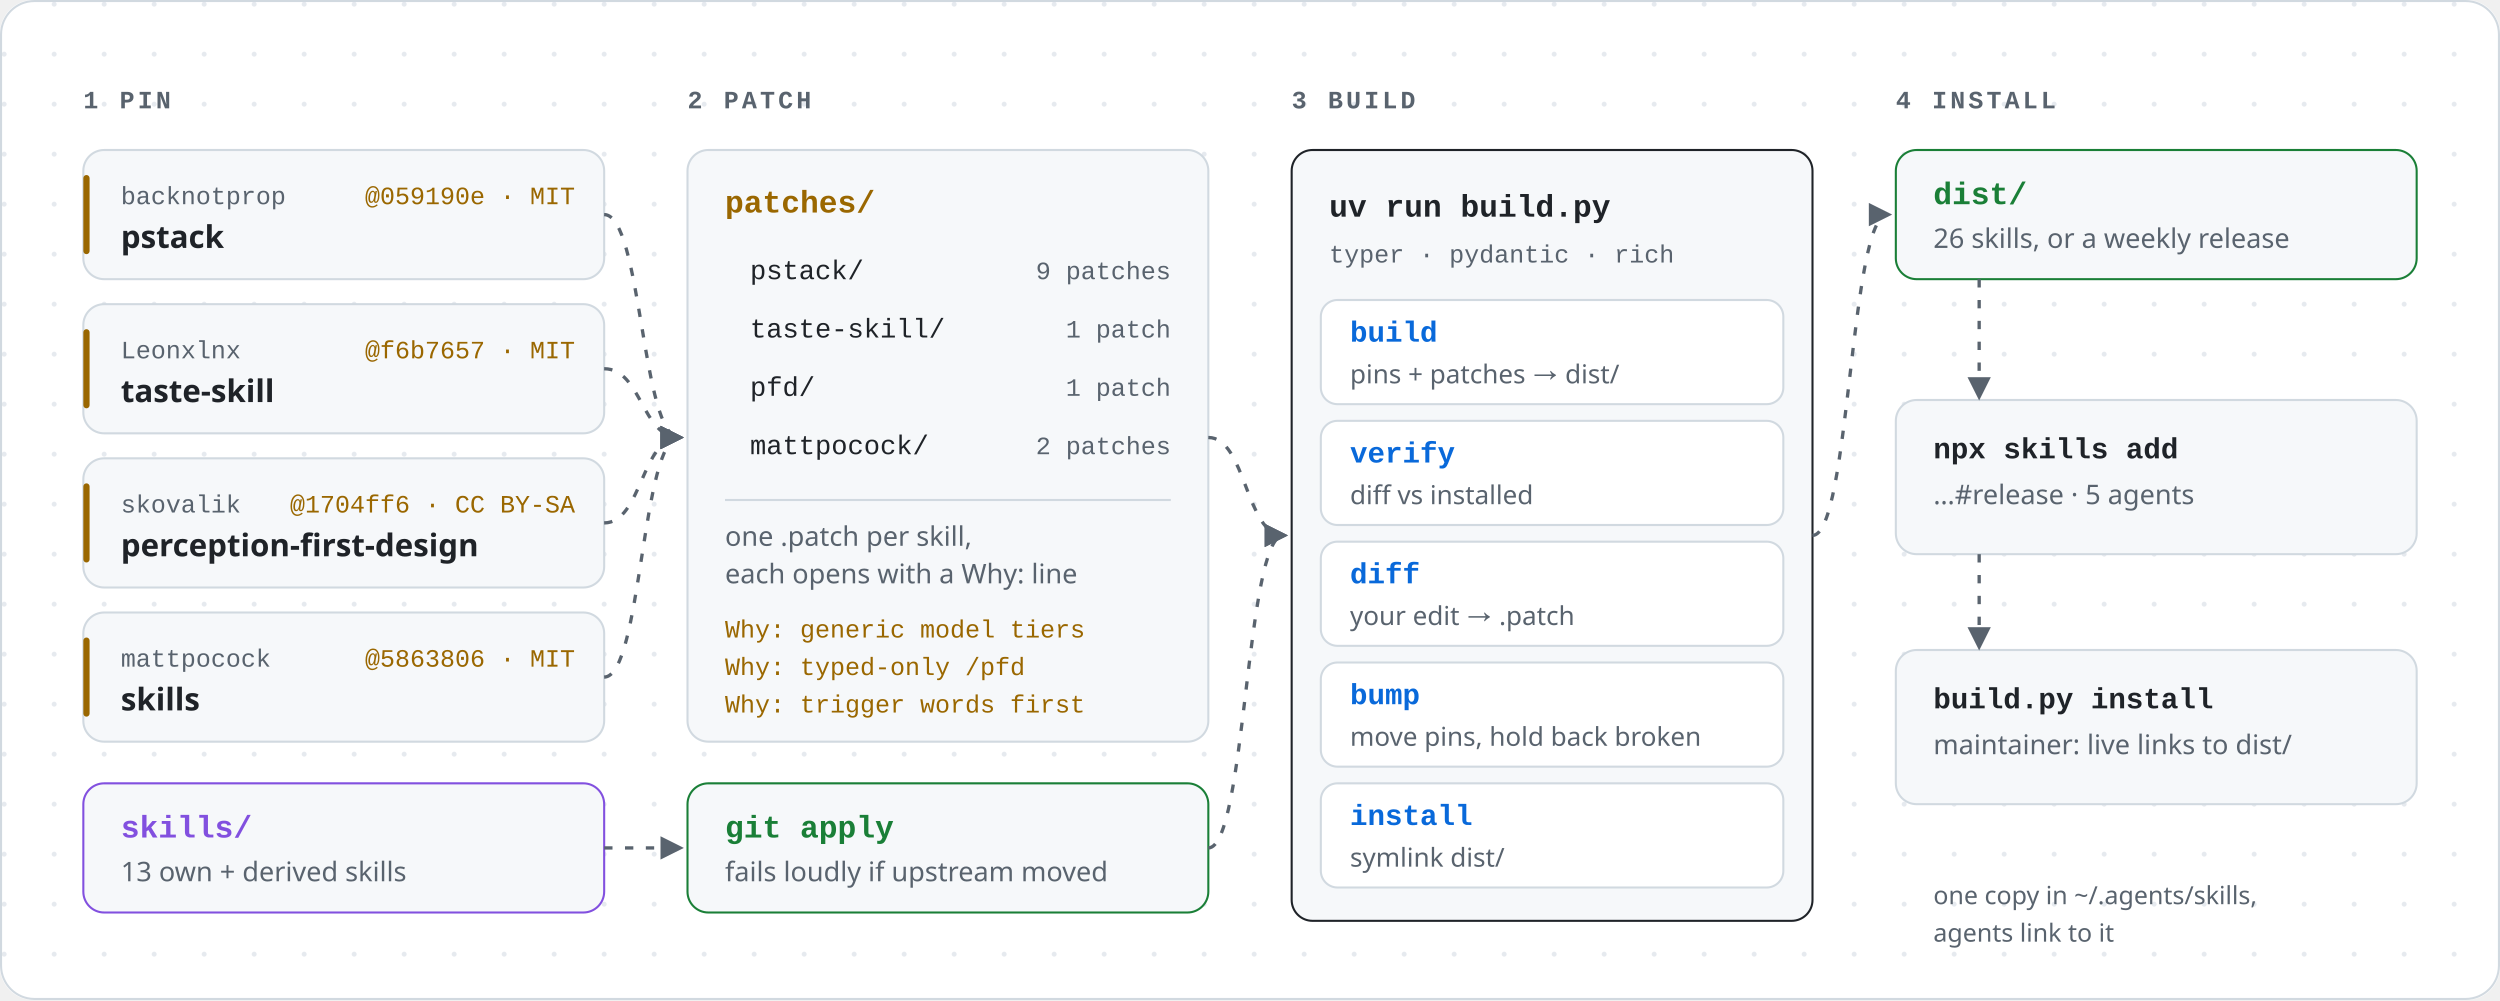
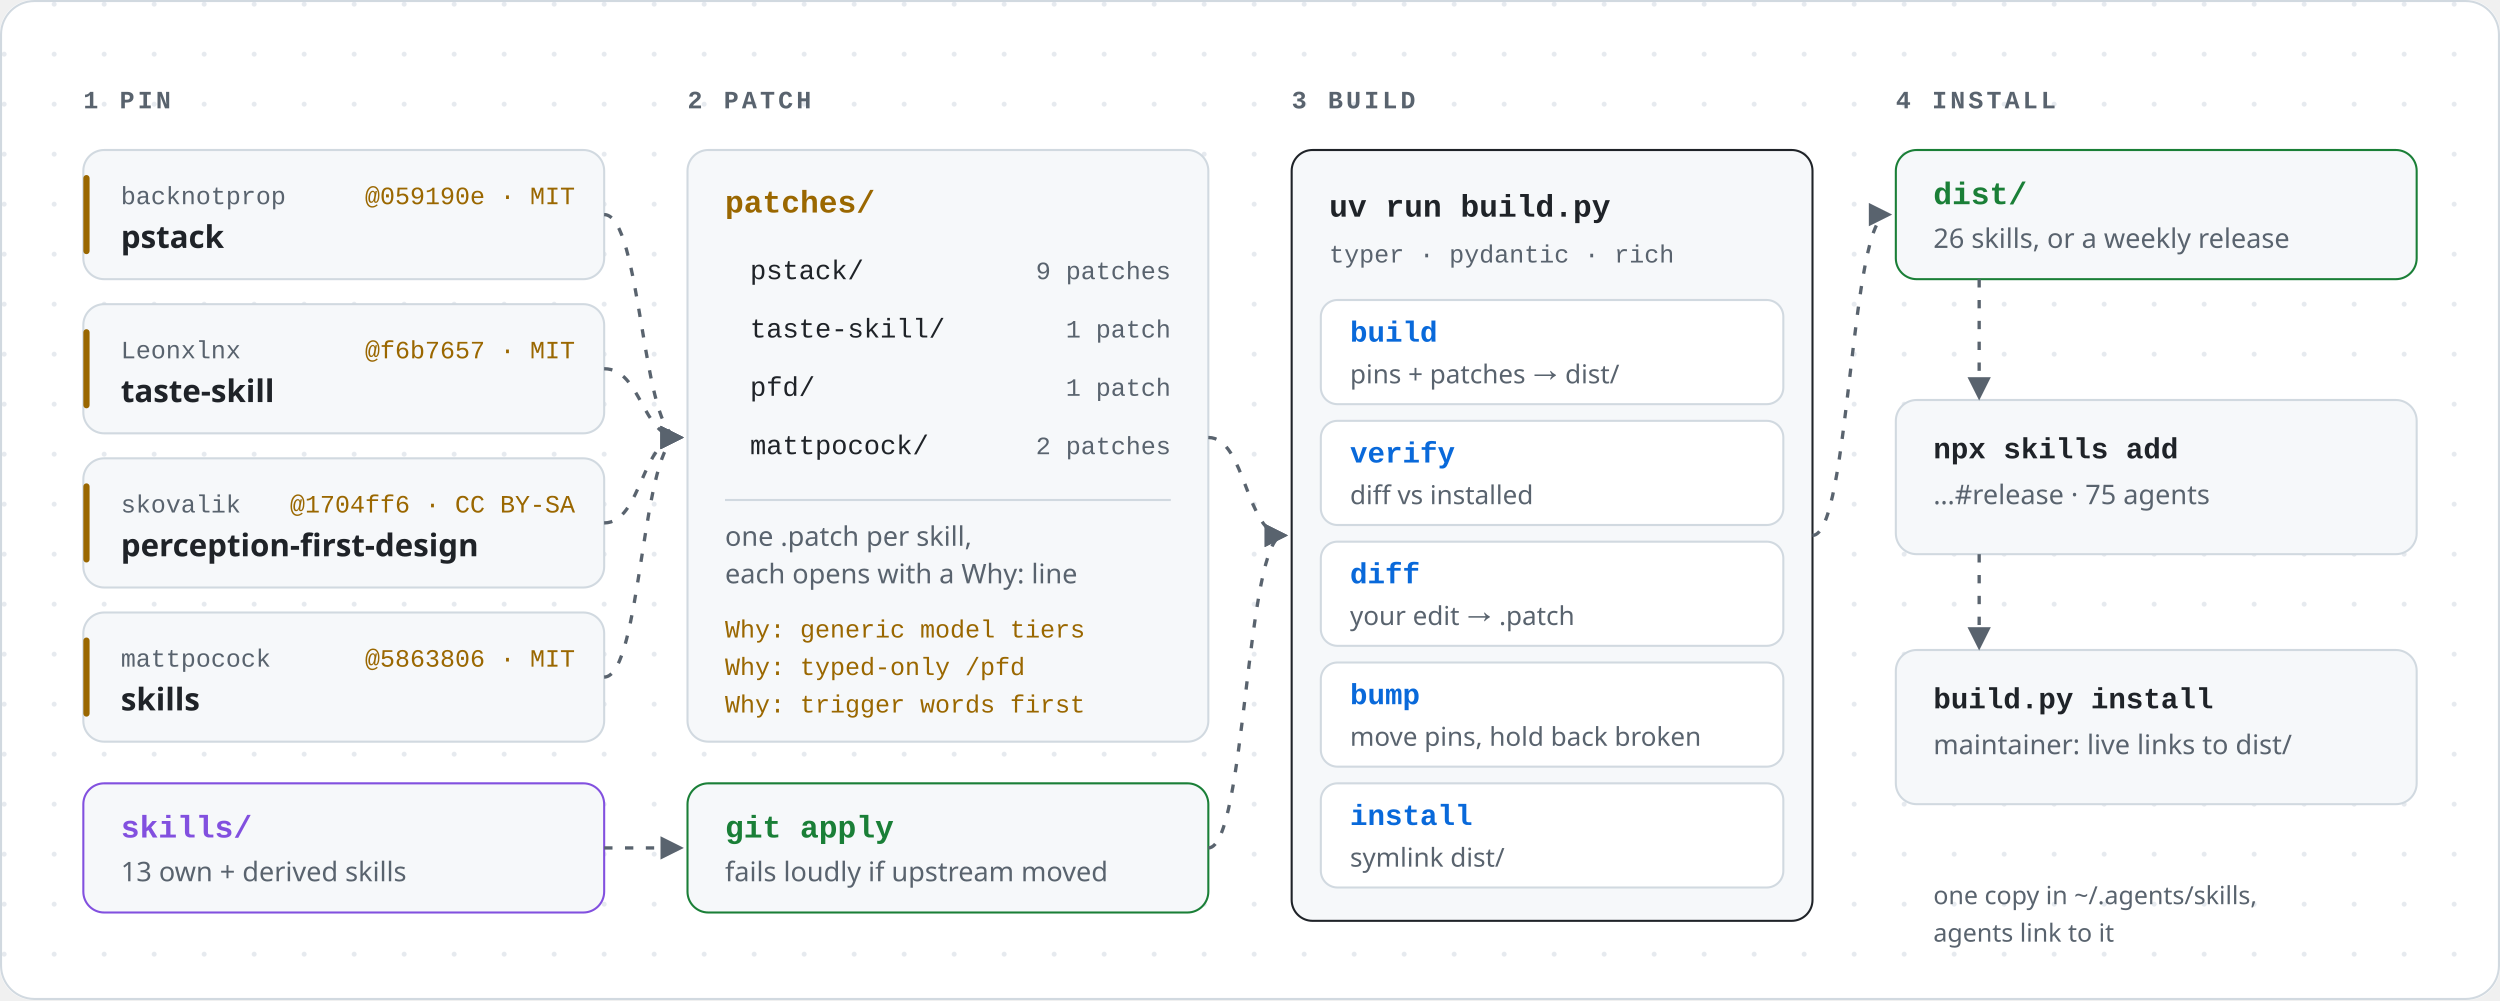
<svg xmlns="http://www.w3.org/2000/svg" width="1200" height="480" viewBox="0 0 1200 480" role="img" aria-labelledby="t">
  <style>
  .sans { font-family: -apple-system, BlinkMacSystemFont, 'Segoe UI', 'Noto Sans', Helvetica, Arial, sans-serif; }
  .mono { font-family: ui-monospace, SFMono-Regular, 'SF Mono', Menlo, Consolas, 'Liberation Mono', monospace; }
  .flow { stroke-dasharray: 4 6; animation: flow 1.2s linear infinite; }
  @keyframes flow { to { stroke-dashoffset: -20; } }
  
  @media (prefers-reduced-motion: reduce) { * { animation: none !important; transform: none !important; } }
</style>
  <defs>
    <pattern id="dots" width="24" height="24" patternUnits="userSpaceOnUse">
      <circle cx="2" cy="2" r="1.2" fill="#e6eaef" />
    </pattern>
    <marker id="arrow" viewBox="0 0 10 10" refX="8" refY="5" markerWidth="7" markerHeight="7" orient="auto-start-reverse">
      <path d="M0,0 L10,5 L0,10 z" fill="#59636e" />
    </marker>
  </defs>
  <rect width="1200" height="480" rx="16" fill="#ffffff" />
  <rect width="1200" height="480" rx="16" fill="url(#dots)" />
  <rect x="0.5" y="0.5" width="1199" height="479" rx="16" fill="none" stroke="#d1d9e0" />
  <text x="40" y="52" class="mono" font-size="12" font-weight="600" fill="#59636e" text-anchor="start" letter-spacing="1.5">1  PIN</text>
  <text x="330" y="52" class="mono" font-size="12" font-weight="600" fill="#59636e" text-anchor="start" letter-spacing="1.5">2  PATCH</text>
  <text x="620" y="52" class="mono" font-size="12" font-weight="600" fill="#59636e" text-anchor="start" letter-spacing="1.5">3  BUILD</text>
  <text x="910" y="52" class="mono" font-size="12" font-weight="600" fill="#59636e" text-anchor="start" letter-spacing="1.5">4  INSTALL</text>
  <rect x="40" y="72" width="250" height="62" rx="10" fill="#f6f8fa" stroke="#d1d9e0" />
  <rect x="40" y="84" width="3" height="38" rx="1.5" fill="#9a6700" />
  <text x="58" y="98" class="mono" font-size="12" font-weight="400" fill="#59636e" text-anchor="start">backnotprop</text>
  <text x="58" y="119" class="sans" font-size="15" font-weight="600" fill="#1f2328" text-anchor="start">pstack</text>
  <text x="276" y="98" class="mono" font-size="12" font-weight="400" fill="#9a6700" text-anchor="end">@059190e · MIT</text>
  <rect x="40" y="146" width="250" height="62" rx="10" fill="#f6f8fa" stroke="#d1d9e0" />
  <rect x="40" y="158" width="3" height="38" rx="1.5" fill="#9a6700" />
  <text x="58" y="172" class="mono" font-size="12" font-weight="400" fill="#59636e" text-anchor="start">Leonxlnx</text>
  <text x="58" y="193" class="sans" font-size="15" font-weight="600" fill="#1f2328" text-anchor="start">taste-skill</text>
  <text x="276" y="172" class="mono" font-size="12" font-weight="400" fill="#9a6700" text-anchor="end">@f6b7657 · MIT</text>
  <rect x="40" y="220" width="250" height="62" rx="10" fill="#f6f8fa" stroke="#d1d9e0" />
  <rect x="40" y="232" width="3" height="38" rx="1.5" fill="#9a6700" />
  <text x="58" y="246" class="mono" font-size="12" font-weight="400" fill="#59636e" text-anchor="start">skovalik</text>
  <text x="58" y="267" class="sans" font-size="15" font-weight="600" fill="#1f2328" text-anchor="start">perception-first-design</text>
  <text x="276" y="246" class="mono" font-size="12" font-weight="400" fill="#9a6700" text-anchor="end">@1704ff6 · CC BY-SA</text>
  <rect x="40" y="294" width="250" height="62" rx="10" fill="#f6f8fa" stroke="#d1d9e0" />
  <rect x="40" y="306" width="3" height="38" rx="1.5" fill="#9a6700" />
  <text x="58" y="320" class="mono" font-size="12" font-weight="400" fill="#59636e" text-anchor="start">mattpocock</text>
  <text x="58" y="341" class="sans" font-size="15" font-weight="600" fill="#1f2328" text-anchor="start">skills</text>
  <text x="276" y="320" class="mono" font-size="12" font-weight="400" fill="#9a6700" text-anchor="end">@5863806 · MIT</text>
  <rect x="40" y="376" width="250" height="62" rx="10" fill="#f6f8fa" stroke="#8250df" />
  <text x="58" y="402" class="mono" font-size="15" font-weight="600" fill="#8250df" text-anchor="start">skills/</text>
  <text x="58" y="423" class="sans" font-size="13" font-weight="400" fill="#59636e" text-anchor="start">13 own + derived skills</text>
  <rect x="330" y="72" width="250" height="284" rx="10" fill="#f6f8fa" stroke="#d1d9e0" />
  <text x="348" y="102" class="mono" font-size="15" font-weight="600" fill="#9a6700" text-anchor="start">patches/</text>
  <text x="360" y="134" class="mono" font-size="13" font-weight="400" fill="#1f2328" text-anchor="start">pstack/</text>
  <text x="562" y="134" class="mono" font-size="12" font-weight="400" fill="#59636e" text-anchor="end">9 patches</text>
  <text x="360" y="162" class="mono" font-size="13" font-weight="400" fill="#1f2328" text-anchor="start">taste-skill/</text>
  <text x="562" y="162" class="mono" font-size="12" font-weight="400" fill="#59636e" text-anchor="end">1 patch</text>
  <text x="360" y="190" class="mono" font-size="13" font-weight="400" fill="#1f2328" text-anchor="start">pfd/</text>
  <text x="562" y="190" class="mono" font-size="12" font-weight="400" fill="#59636e" text-anchor="end">1 patch</text>
  <text x="360" y="218" class="mono" font-size="13" font-weight="400" fill="#1f2328" text-anchor="start">mattpocock/</text>
  <text x="562" y="218" class="mono" font-size="12" font-weight="400" fill="#59636e" text-anchor="end">2 patches</text>
  <line x1="348" y1="240" x2="562" y2="240" stroke="#d1d9e0" />
  <text x="348" y="262" class="sans" font-size="13" font-weight="400" fill="#59636e" text-anchor="start">one .patch per skill,</text>
  <text x="348" y="280" class="sans" font-size="13" font-weight="400" fill="#59636e" text-anchor="start">each opens with a Why: line</text>
  <text x="348" y="306" class="mono" font-size="12" font-weight="400" fill="#9a6700" text-anchor="start">Why: generic model tiers</text>
  <text x="348" y="324" class="mono" font-size="12" font-weight="400" fill="#9a6700" text-anchor="start">Why: typed-only /pfd</text>
  <text x="348" y="342" class="mono" font-size="12" font-weight="400" fill="#9a6700" text-anchor="start">Why: trigger words first</text>
  <rect x="330" y="376" width="250" height="62" rx="10" fill="#f6f8fa" stroke="#1a7f37" />
  <text x="348" y="402" class="mono" font-size="15" font-weight="600" fill="#1a7f37" text-anchor="start">git apply</text>
  <text x="348" y="423" class="sans" font-size="13" font-weight="400" fill="#59636e" text-anchor="start">fails loudly if upstream moved</text>
  <rect x="620" y="72" width="250" height="370" rx="10" fill="#f6f8fa" stroke="#1f2328" />
  <text x="638" y="104" class="mono" font-size="15" font-weight="700" fill="#1f2328" text-anchor="start">uv run build.py</text>
  <text x="638" y="126" class="mono" font-size="12" font-weight="400" fill="#59636e" text-anchor="start">typer · pydantic · rich</text>
  <rect x="634" y="144" width="222" height="50" rx="8" fill="#ffffff" stroke="#d1d9e0" />
  <text x="648" y="164" class="mono" font-size="14" font-weight="600" fill="#0969da" text-anchor="start">build</text>
  <text x="648" y="184" class="sans" font-size="12.5" font-weight="400" fill="#59636e" text-anchor="start">pins + patches → dist/</text>
  <rect x="634" y="202" width="222" height="50" rx="8" fill="#ffffff" stroke="#d1d9e0" />
  <text x="648" y="222" class="mono" font-size="14" font-weight="600" fill="#0969da" text-anchor="start">verify</text>
  <text x="648" y="242" class="sans" font-size="12.5" font-weight="400" fill="#59636e" text-anchor="start">diff vs installed</text>
  <rect x="634" y="260" width="222" height="50" rx="8" fill="#ffffff" stroke="#d1d9e0" />
  <text x="648" y="280" class="mono" font-size="14" font-weight="600" fill="#0969da" text-anchor="start">diff</text>
  <text x="648" y="300" class="sans" font-size="12.5" font-weight="400" fill="#59636e" text-anchor="start">your edit → .patch</text>
  <rect x="634" y="318" width="222" height="50" rx="8" fill="#ffffff" stroke="#d1d9e0" />
  <text x="648" y="338" class="mono" font-size="14" font-weight="600" fill="#0969da" text-anchor="start">bump</text>
  <text x="648" y="358" class="sans" font-size="12.5" font-weight="400" fill="#59636e" text-anchor="start">move pins, hold back broken</text>
  <rect x="634" y="376" width="222" height="50" rx="8" fill="#ffffff" stroke="#d1d9e0" />
  <text x="648" y="396" class="mono" font-size="14" font-weight="600" fill="#0969da" text-anchor="start">install</text>
  <text x="648" y="416" class="sans" font-size="12.5" font-weight="400" fill="#59636e" text-anchor="start">symlink dist/</text>
  <rect x="910" y="72" width="250" height="62" rx="10" fill="#f6f8fa" stroke="#1a7f37" />
  <text x="928" y="98" class="mono" font-size="15" font-weight="600" fill="#1a7f37" text-anchor="start">dist/</text>
  <text x="928" y="119" class="sans" font-size="13" font-weight="400" fill="#59636e" text-anchor="start">26 skills, or a weekly release</text>
  <rect x="910" y="192" width="250" height="74" rx="10" fill="#f6f8fa" stroke="#d1d9e0" />
  <text x="928" y="220" class="mono" font-size="14" font-weight="600" fill="#1f2328" text-anchor="start">npx skills add</text>
-   <text x="928" y="242" class="sans" font-size="13" font-weight="400" fill="#59636e" text-anchor="start">…#release · 5 agents</text>
+   <text x="928" y="242" class="sans" font-size="13" font-weight="400" fill="#59636e" text-anchor="start">…#release · 75 agents</text>
  <rect x="910" y="312" width="250" height="74" rx="10" fill="#f6f8fa" stroke="#d1d9e0" />
  <text x="928" y="340" class="mono" font-size="14" font-weight="600" fill="#1f2328" text-anchor="start">build.py install</text>
  <text x="928" y="362" class="sans" font-size="13" font-weight="400" fill="#59636e" text-anchor="start">maintainer: live links to dist/</text>
  <text x="928" y="434" class="sans" font-size="12" font-weight="400" fill="#59636e" text-anchor="start">one copy in ~/.agents/skills,</text>
  <text x="928" y="452" class="sans" font-size="12" font-weight="400" fill="#59636e" text-anchor="start">agents link to it</text>
  <path class="flow" d="M290,103 C308.0,103 308.0,210 326,210" fill="none" stroke="#59636e" stroke-width="1.6" marker-end="url(#arrow)" />
  <path class="flow" d="M290,177 C308.0,177 308.0,210 326,210" fill="none" stroke="#59636e" stroke-width="1.6" marker-end="url(#arrow)" />
  <path class="flow" d="M290,251 C308.0,251 308.0,210 326,210" fill="none" stroke="#59636e" stroke-width="1.6" marker-end="url(#arrow)" />
  <path class="flow" d="M290,325 C308.0,325 308.0,210 326,210" fill="none" stroke="#59636e" stroke-width="1.6" marker-end="url(#arrow)" />
  <path class="flow" d="M290,407 C308.0,407 308.0,407 326,407" fill="none" stroke="#59636e" stroke-width="1.6" marker-end="url(#arrow)" />
  <path class="flow" d="M580,210 C598.0,210 598.0,257 616,257" fill="none" stroke="#59636e" stroke-width="1.6" marker-end="url(#arrow)" />
  <path class="flow" d="M580,407 C598.0,407 598.0,257 616,257" fill="none" stroke="#59636e" stroke-width="1.6" marker-end="url(#arrow)" />
  <path class="flow" d="M870,257 C888.0,257 888.0,103 906,103" fill="none" stroke="#59636e" stroke-width="1.6" marker-end="url(#arrow)" />
  <path class="flow" d="M950,134 L950,190" stroke="#59636e" stroke-width="1.6" marker-end="url(#arrow)" />
  <path class="flow" d="M950,266 L950,310" stroke="#59636e" stroke-width="1.6" marker-end="url(#arrow)" />
</svg>
